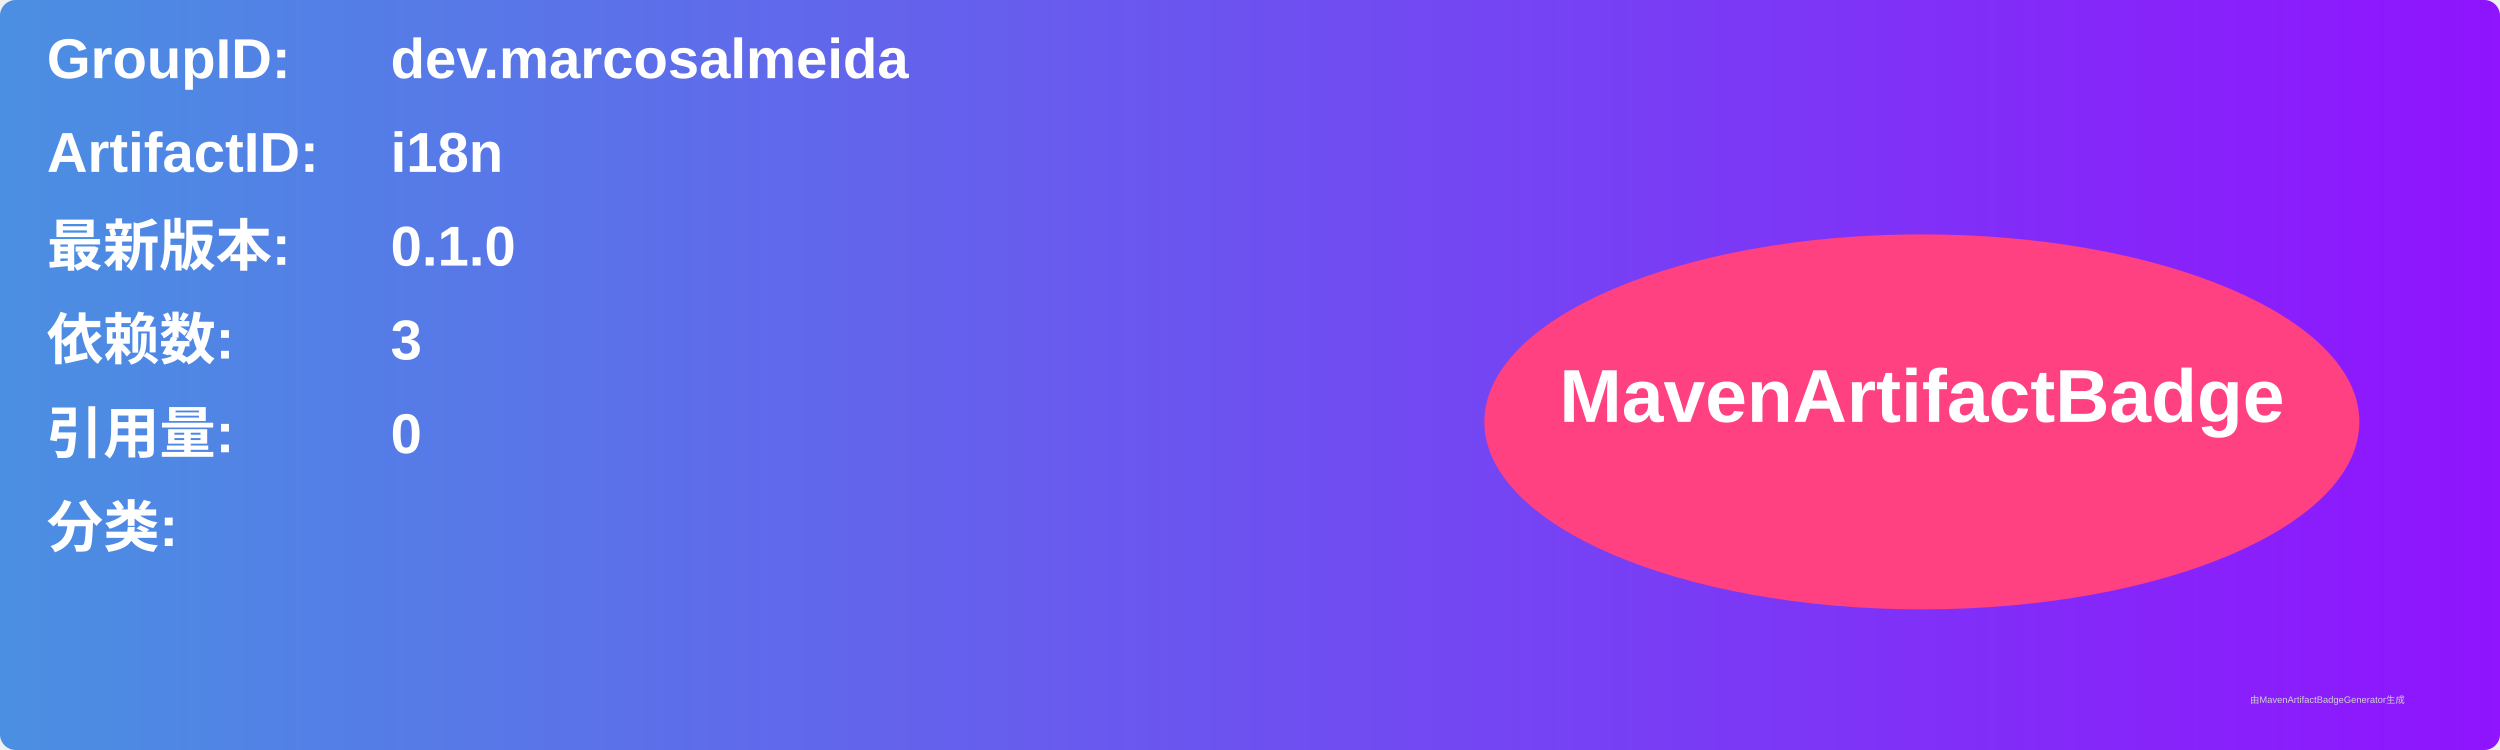
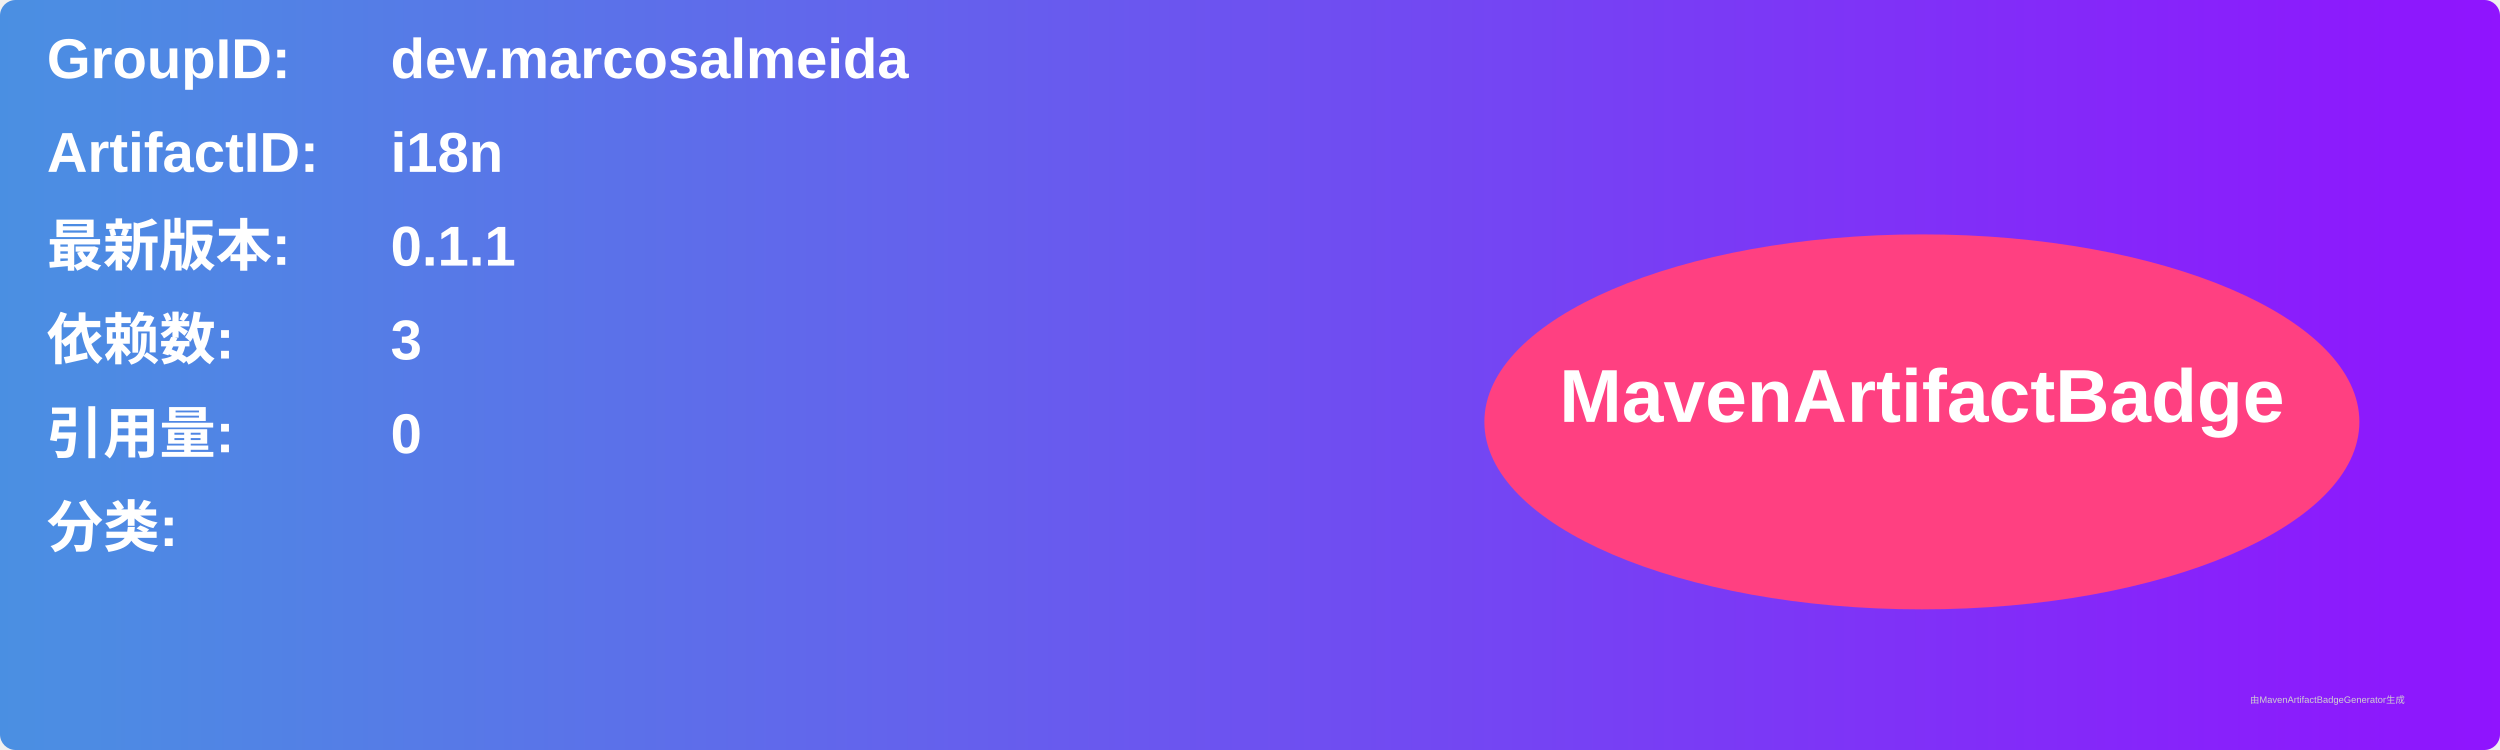
<svg xmlns="http://www.w3.org/2000/svg" width="800" height="240" viewBox="0 0 800 240">
  <linearGradient id="grad" x1="0%" y1="0%" x2="100%" y2="0%">
    <stop offset="0%" stop-color="#4a90e2" />
    <stop offset="100%" stop-color="#9013fe" />
  </linearGradient>
  <rect width="100%" height="100%" rx="5" ry="5" fill="url(#grad)" />
  <g transform="translate(15, 15)">
    <text x="0" y="10" font-family="Arial" font-size="18" fill="white" font-weight="bold" width="260">GroupID:</text>
    <text x="110" y="10" font-family="Arial" font-size="18" fill="white" font-weight="bold" width="460">dev.marcosalmeida</text>
    <text x="0" y="40" font-family="Arial" font-size="18" fill="white" font-weight="bold" width="260">ArtifactID:</text>
    <text x="110" y="40" font-family="Arial" font-size="18" fill="white" font-weight="bold" width="460">i18n</text>
    <text x="0" y="70" font-family="Arial" font-size="18" fill="white" font-weight="bold">最新版本:</text>
    <text x="110" y="70" font-family="Arial" font-size="18" fill="white" font-weight="bold">
-       <tspan font-weight="bold">0.1.0</tspan>
+       <tspan font-weight="bold">0.1.1</tspan>
    </text>
    <text x="0" y="100" font-family="Arial" font-size="18" fill="white" font-weight="bold">依赖数: </text>
    <text x="110" y="100" font-family="Arial" font-size="18" fill="white">
      <tspan font-weight="bold">3</tspan>
    </text>
    <text x="0" y="130" font-family="Arial" font-size="18" fill="white" font-weight="bold">引用量: </text>
    <text x="110" y="130" font-family="Arial" font-size="18" fill="white">
      <tspan font-weight="bold">0</tspan>
    </text>
    <text x="0" y="160" font-family="Arial" font-size="18" fill="white" font-weight="bold">分类:</text>
    <text x="10" y="190" font-family="Arial" font-size="10" fill="white">
      <tspan font-weight="bold" />
    </text>
    <ellipse cx="600" cy="120" rx="140" ry="60" fill="#ff4081" />
    <text x="600" y="120" text-anchor="middle" font-family="Arial" font-size="24" fill="white" font-weight="bold">MavenArtifactBadge</text>
  </g>
  <text x="720" y="225" font-family="Arial" font-size="3" fill="#d0d0d0">由MavenArtifactBadgeGenerator生成</text>
</svg>
